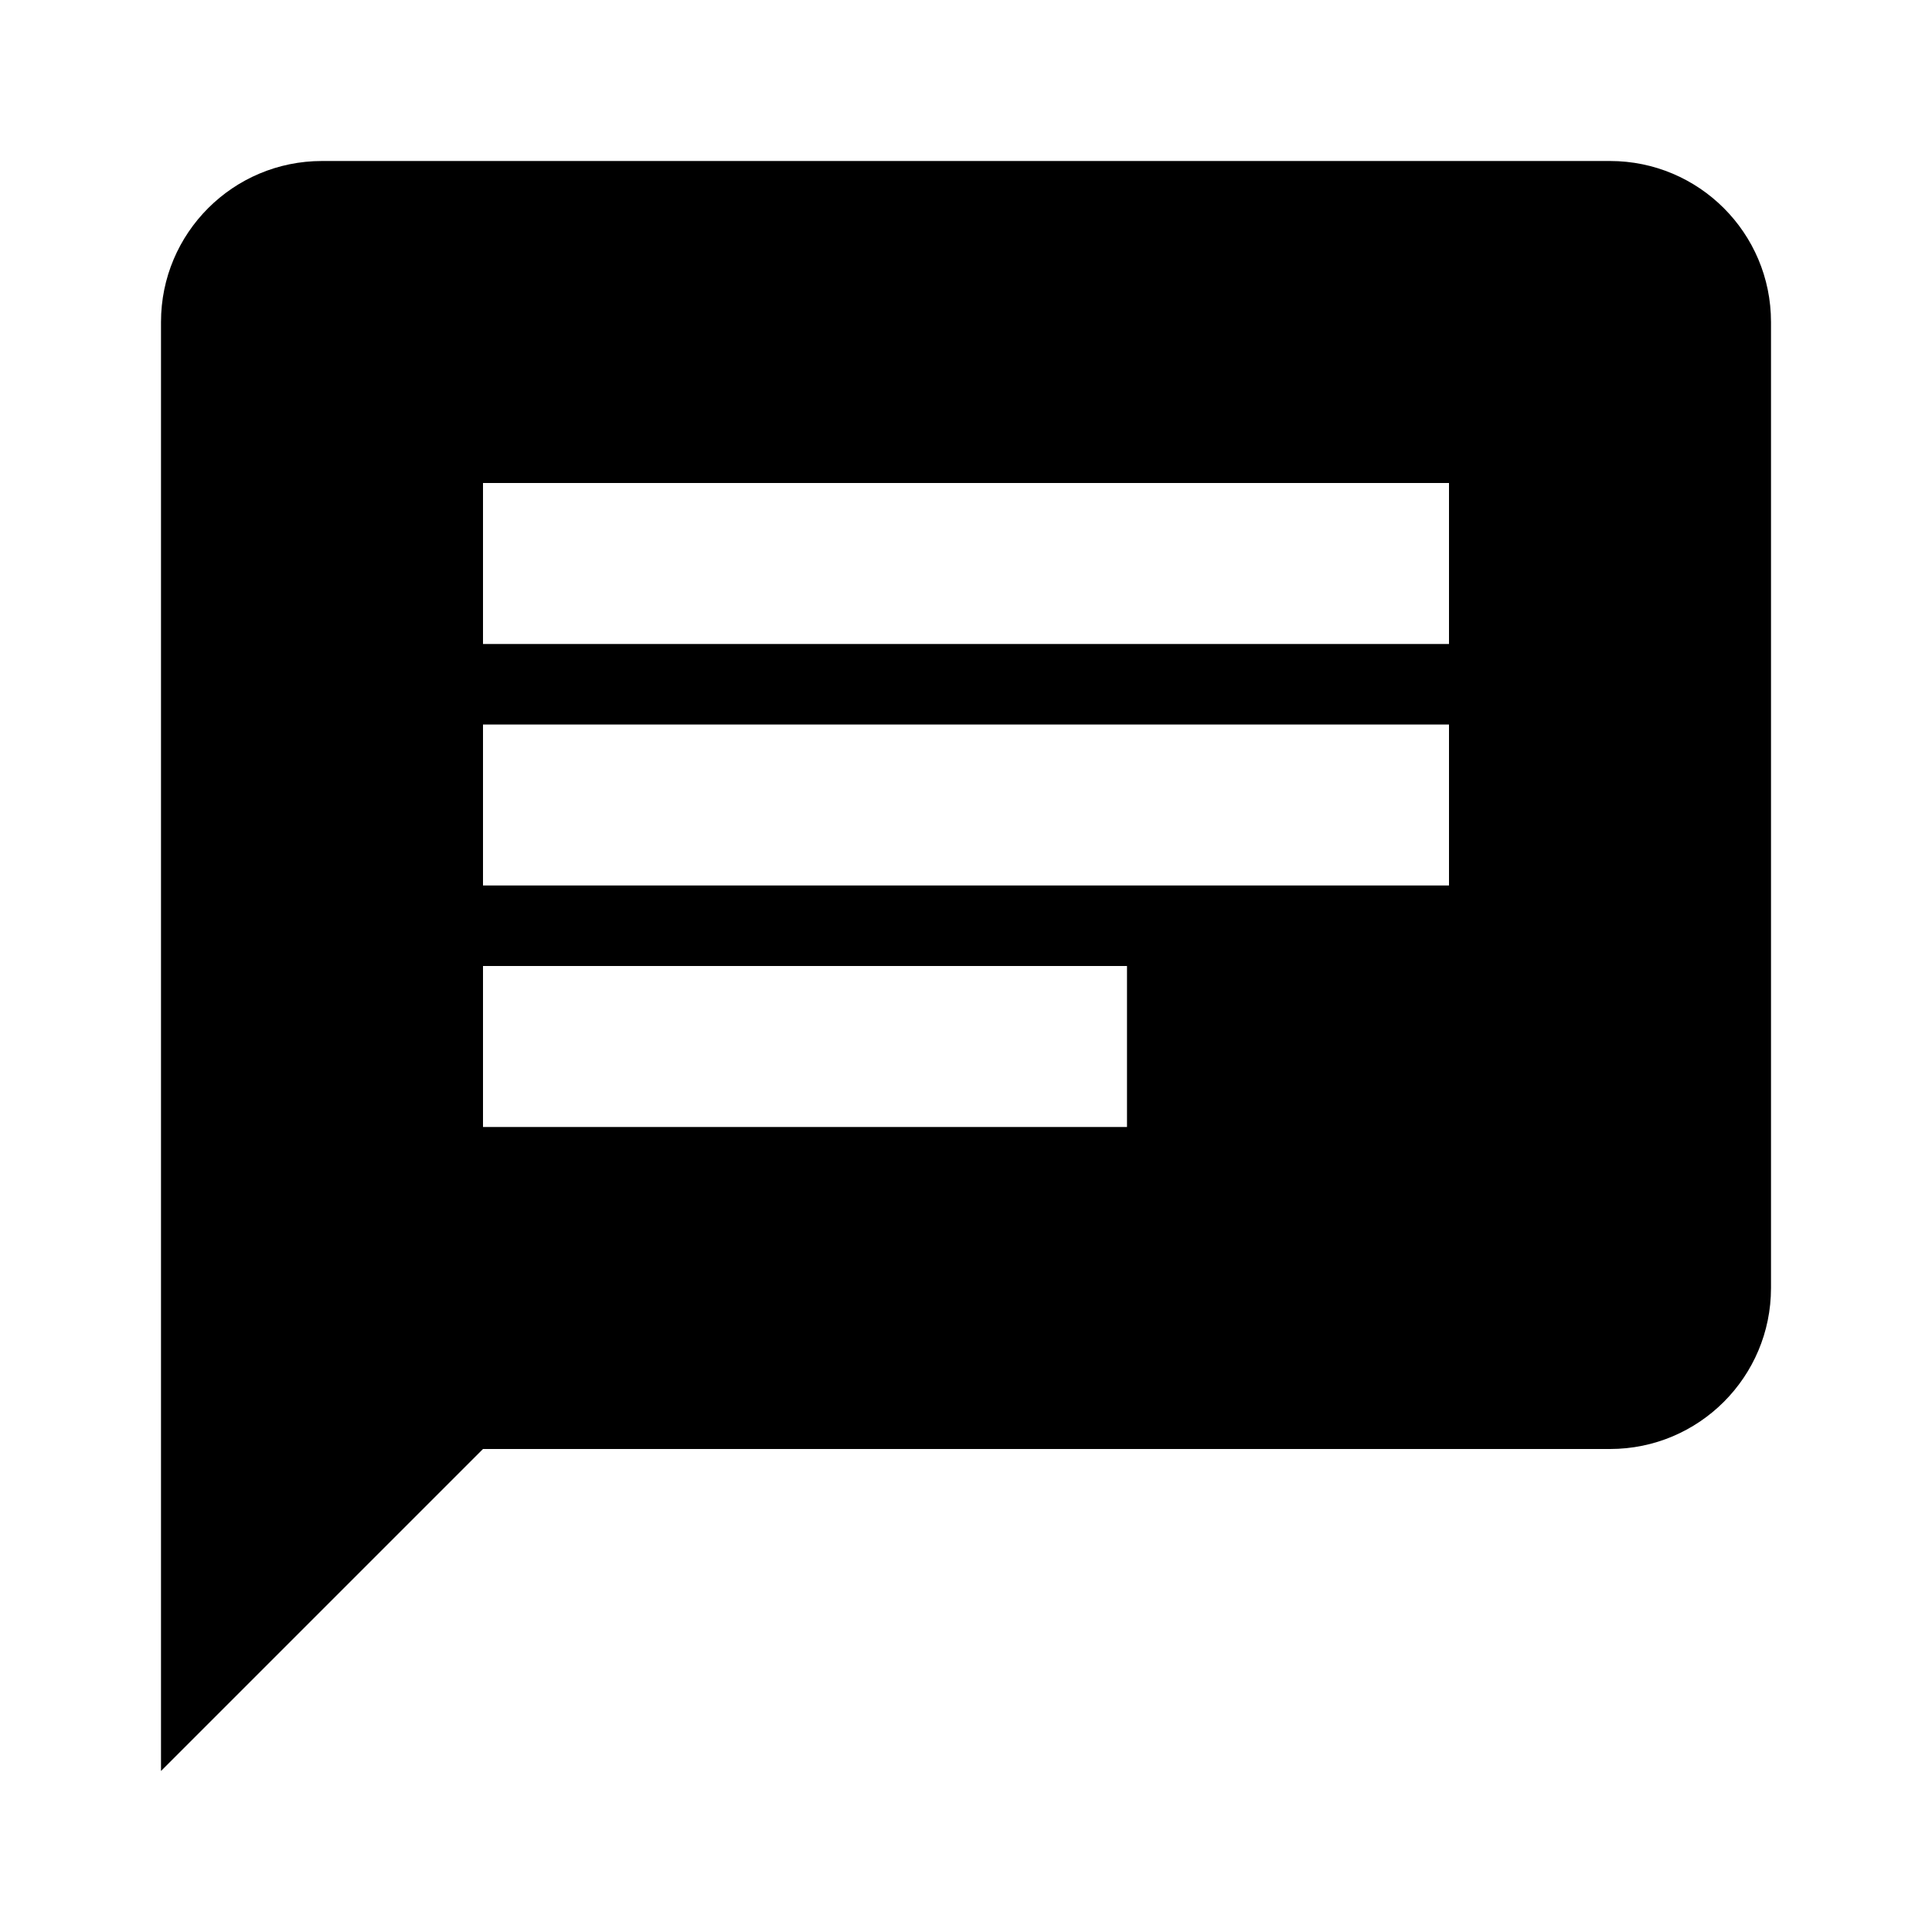
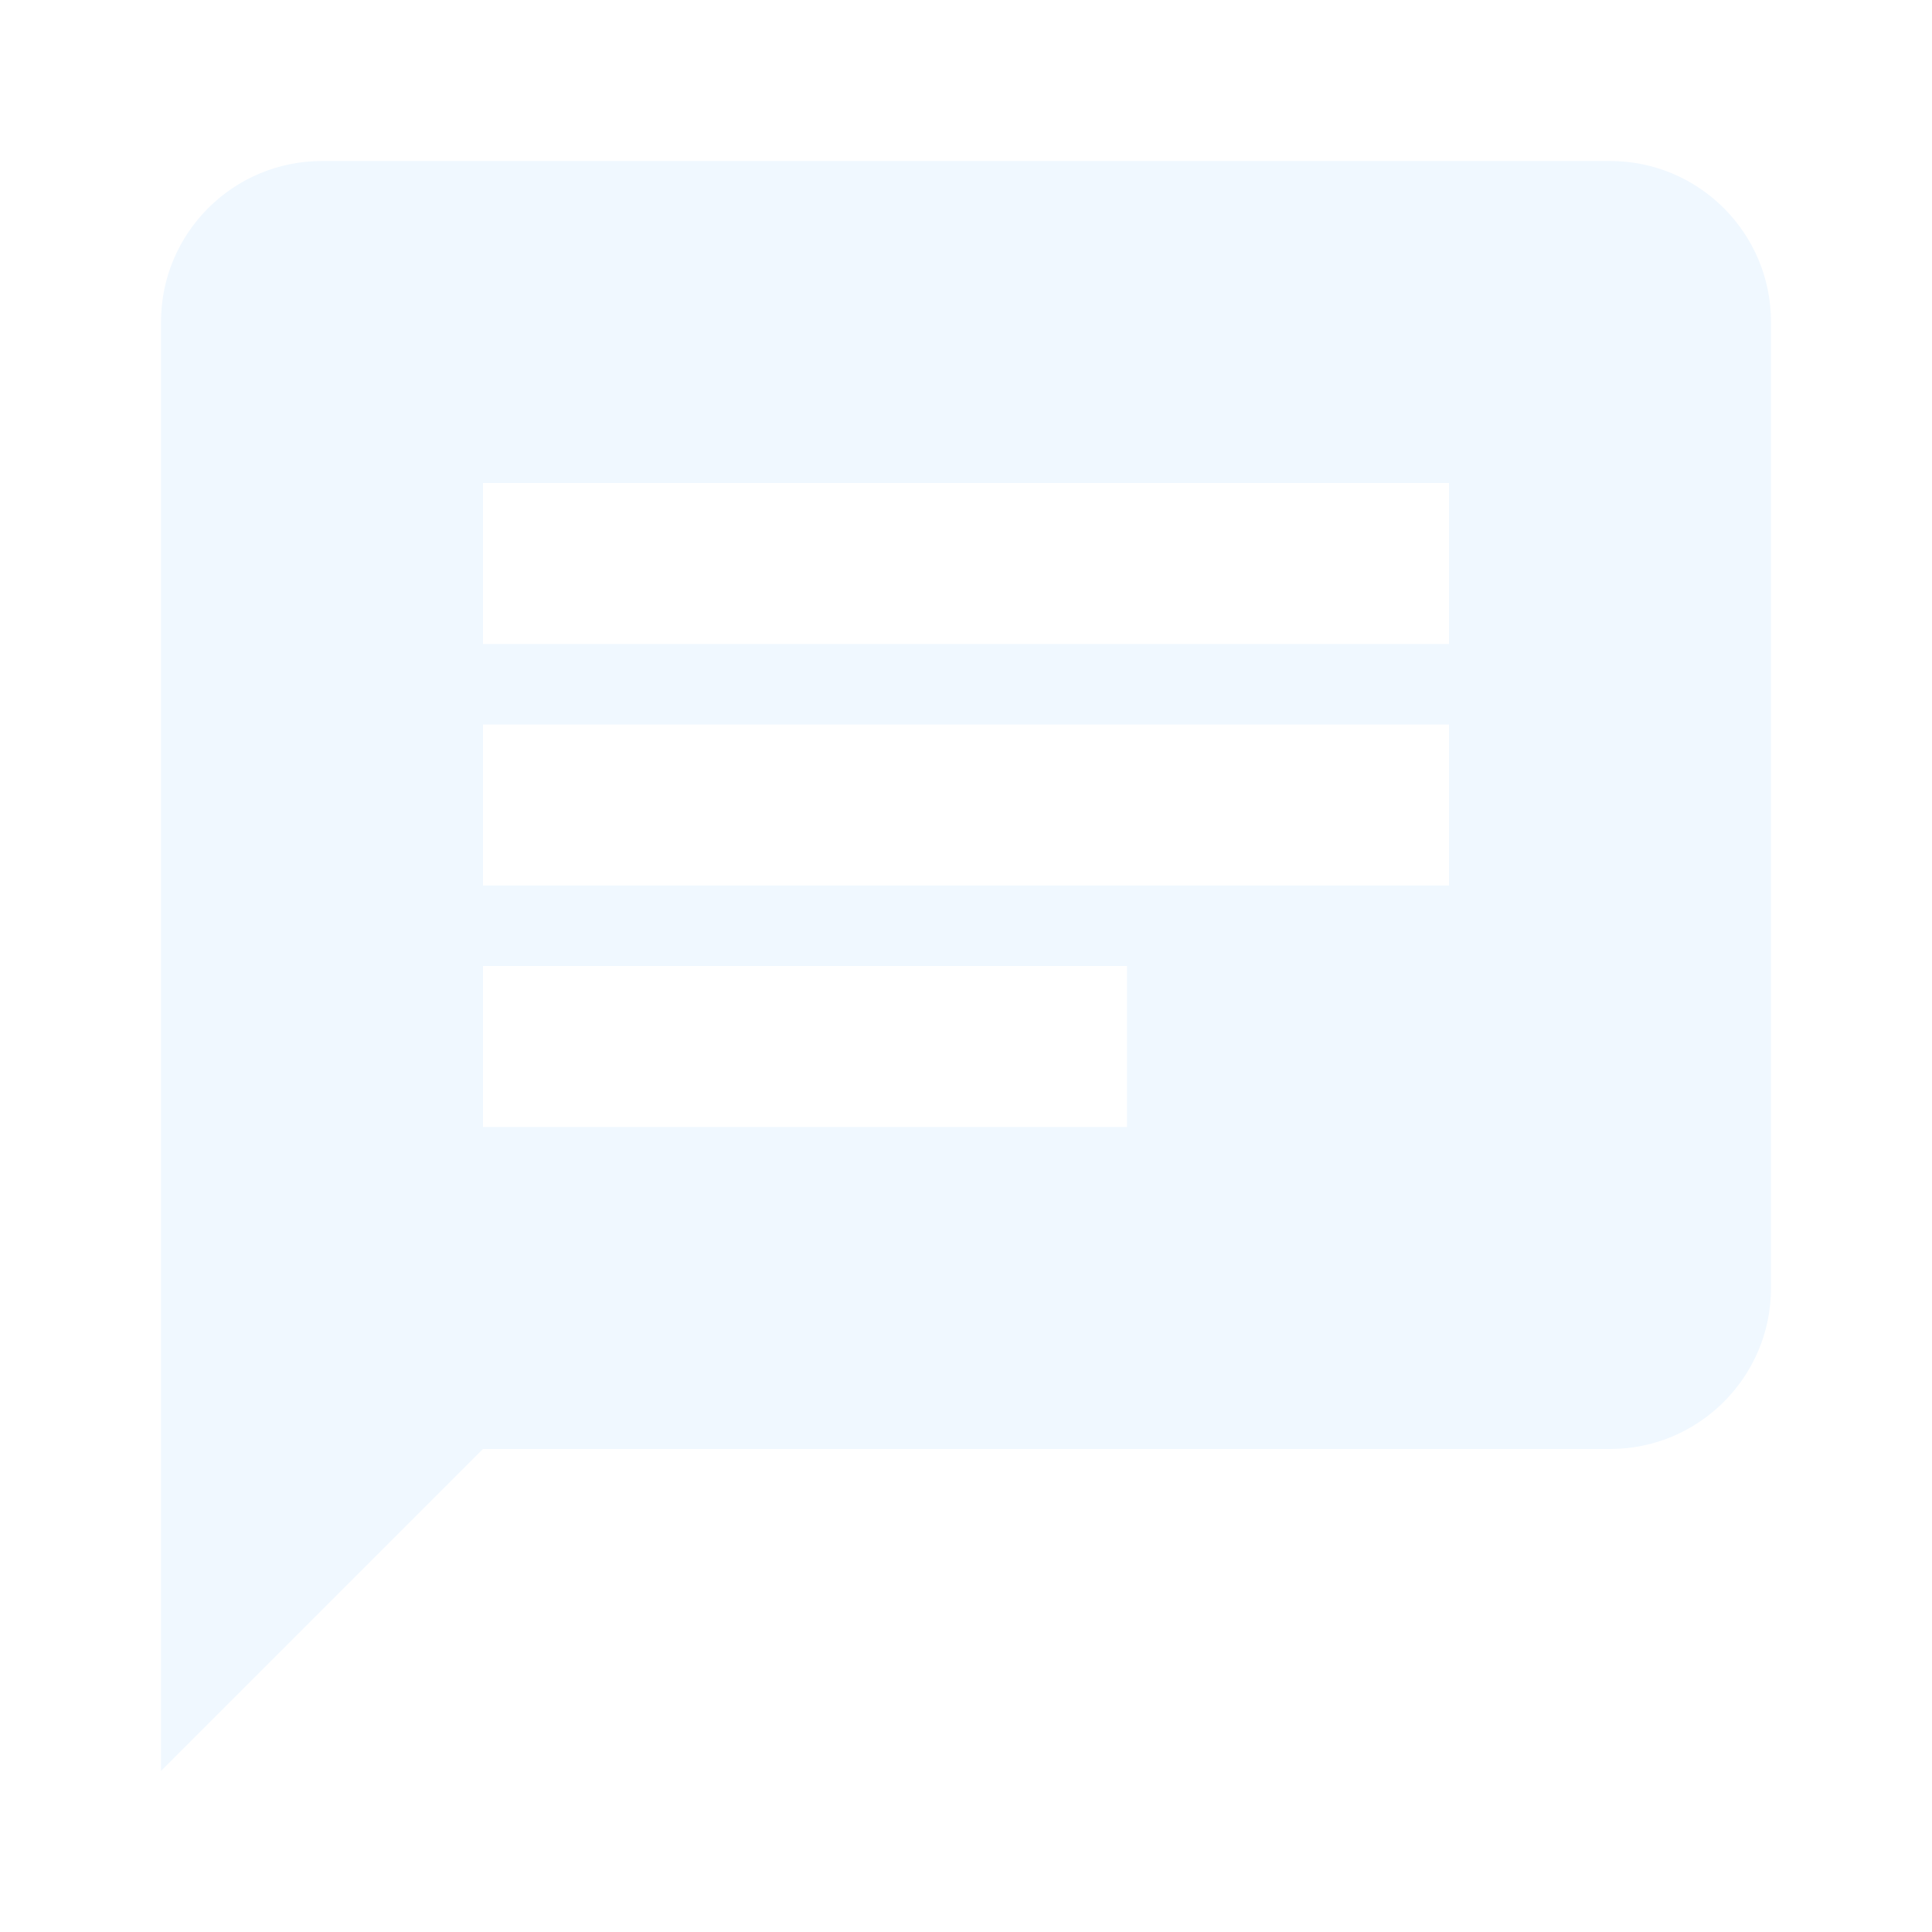
<svg xmlns="http://www.w3.org/2000/svg" viewBox="0 0 24 24">
-   <path d="M20,2H4A2,2 0 0,0 2,4V22L6,18H20A2,2 0 0,0 22,16V4A2,2 0 0,0 20,2M6,9H18V11H6M14,14H6V12H14M18,8H6V6H18" />
+   <path fill="aliceblue" d="M20,2H4A2,2 0 0,0 2,4V22L6,18H20A2,2 0 0,0 22,16V4A2,2 0 0,0 20,2M6,9H18V11H6M14,14H6V12H14M18,8H6V6H18" />
</svg>
